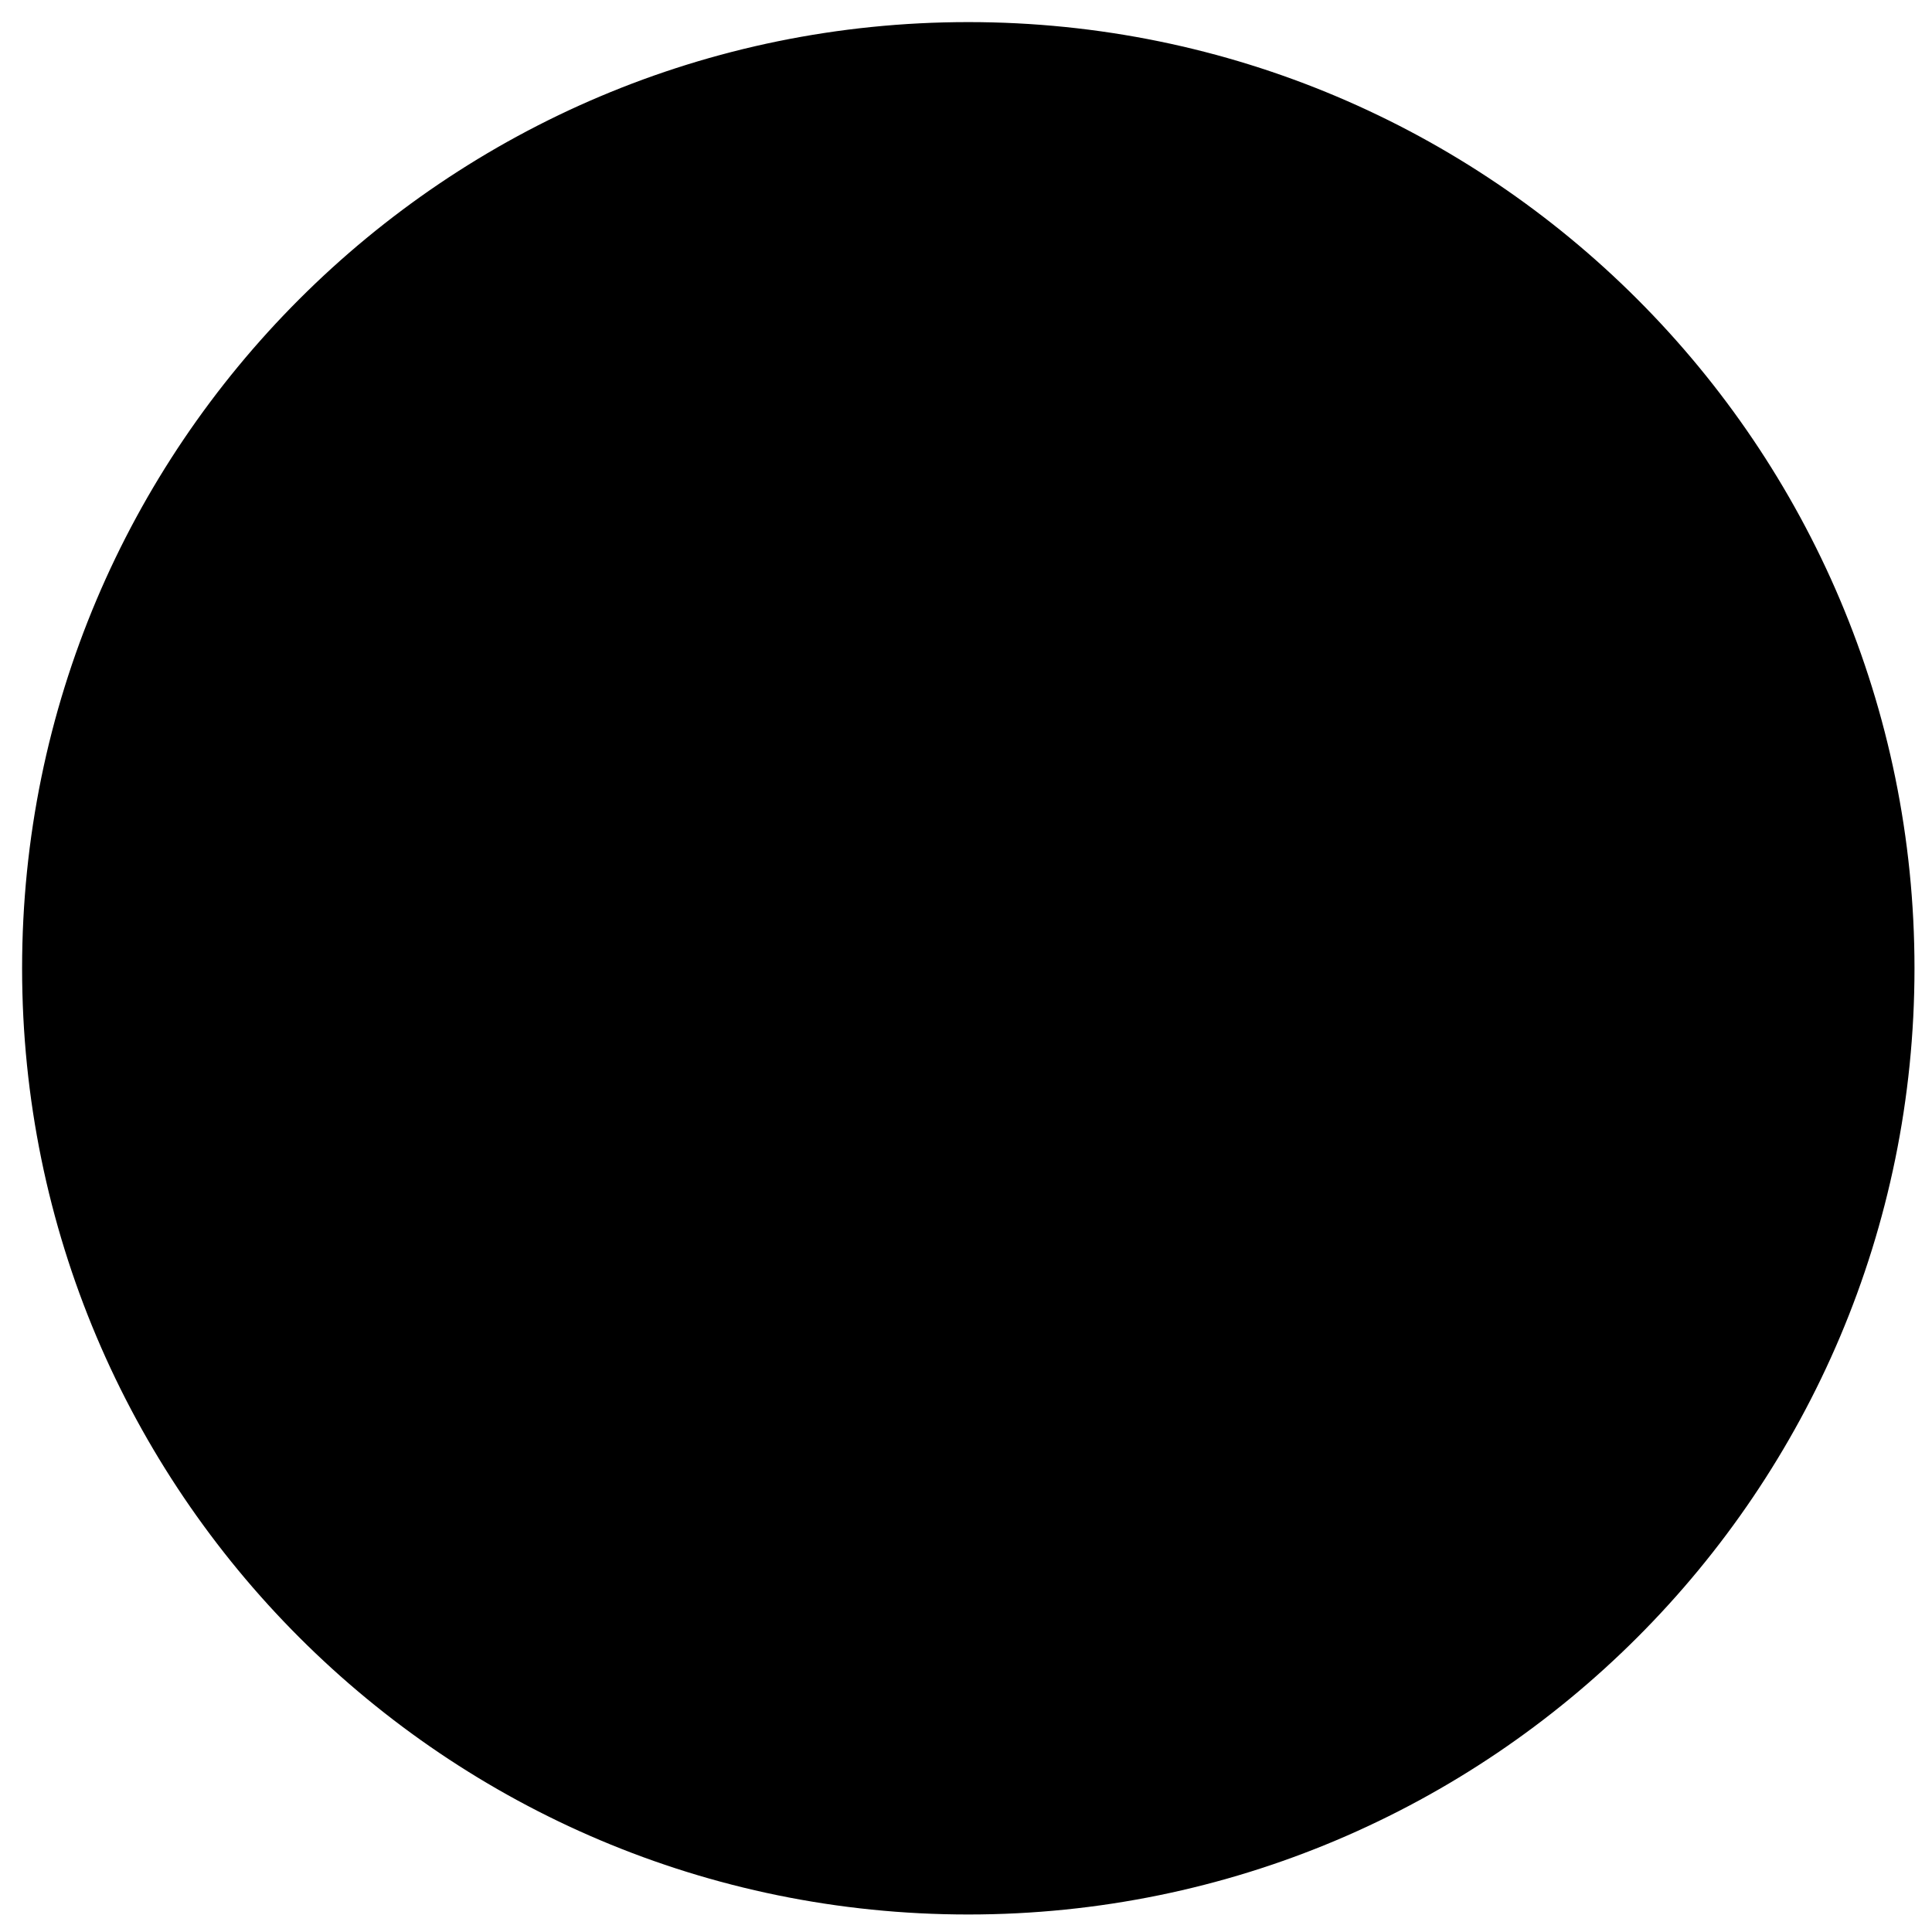
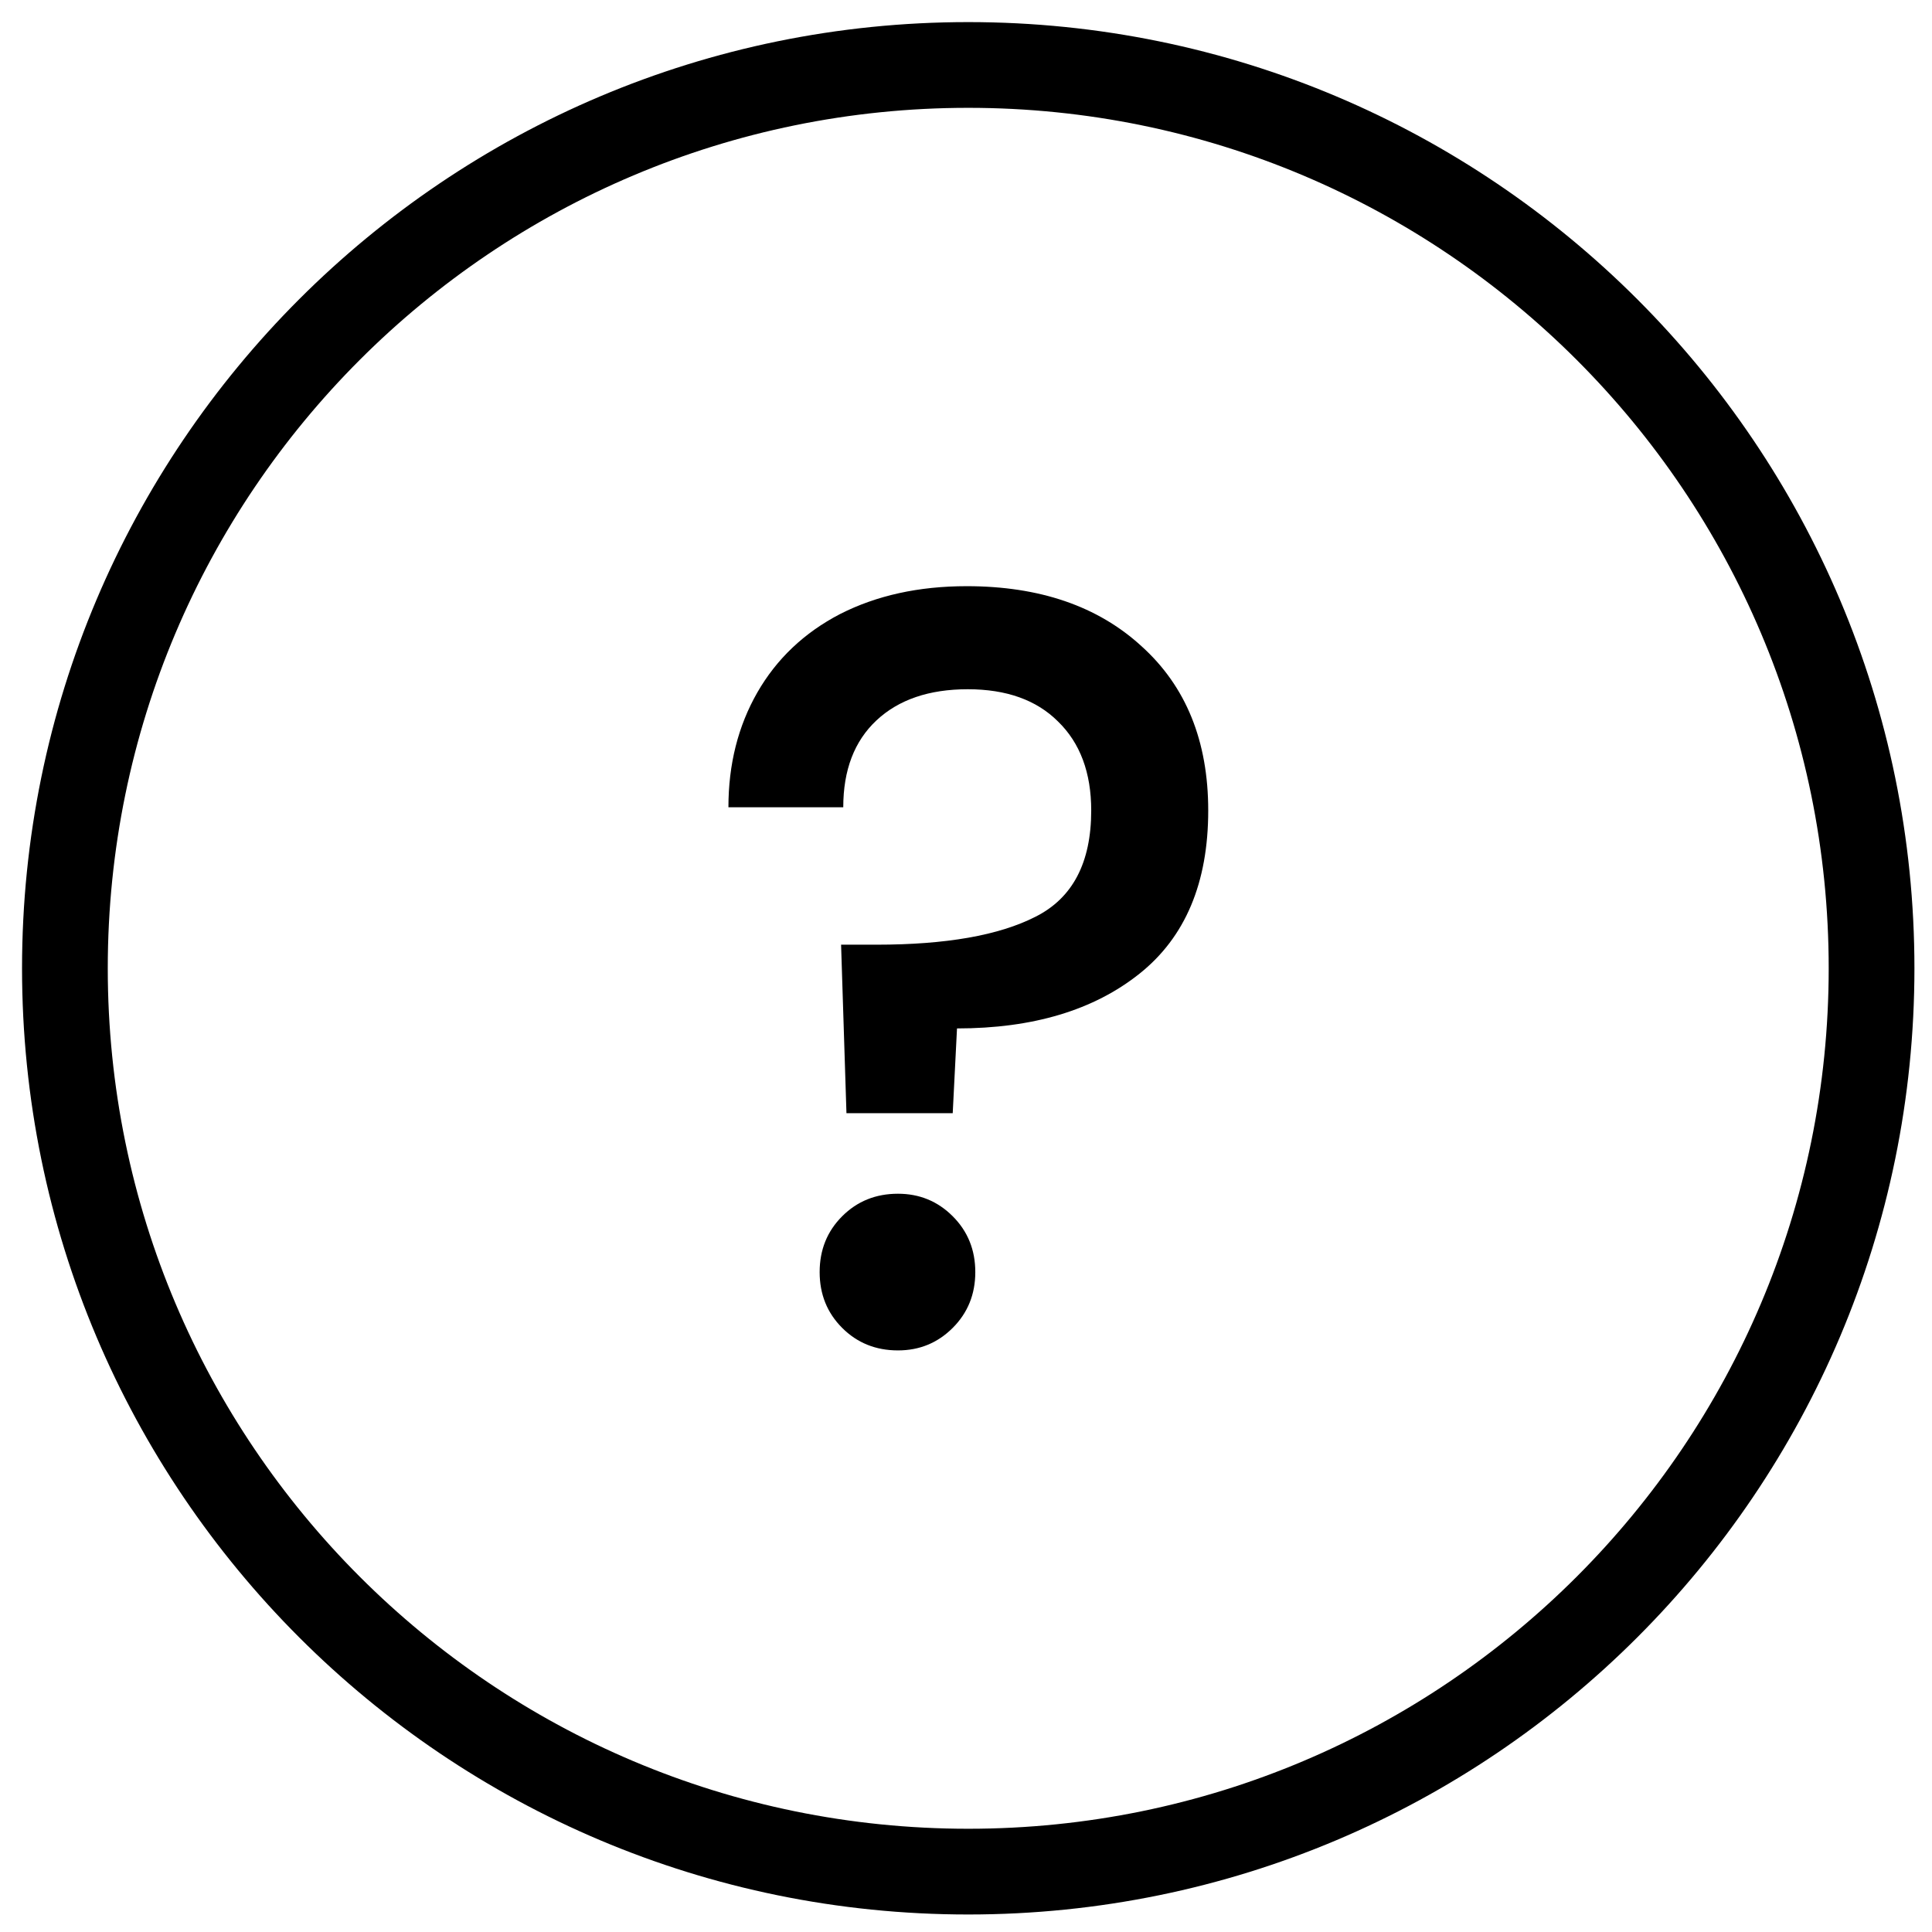
<svg xmlns="http://www.w3.org/2000/svg" width="32" height="32" viewBox="0 0 32 32">
-   <circle cx="16.038" cy="16.038" r="14.962" stroke="black" stroke-width="1.42" />
+   <path d="M18.909 10.705C18.186 10.041 17.22 9.709 16.011 9.709C15.217 9.709 14.518 9.863 13.913 10.171C13.321 10.479 12.864 10.912 12.544 11.469C12.225 12.026 12.065 12.66 12.065 13.371H13.967C13.967 12.755 14.15 12.275 14.518 11.931C14.885 11.588 15.389 11.416 16.029 11.416C16.669 11.416 17.167 11.594 17.523 11.949C17.89 12.305 18.074 12.797 18.074 13.425C18.074 14.29 17.765 14.877 17.149 15.185C16.545 15.493 15.668 15.647 14.518 15.647H13.931L14.02 18.438H15.78L15.851 17.034C17.108 17.034 18.115 16.732 18.874 16.127C19.632 15.523 20.012 14.622 20.012 13.425C20.012 12.275 19.644 11.368 18.909 10.705Z" />
+   <path d="M13.949 21.994C14.198 22.243 14.506 22.367 14.873 22.367C15.229 22.367 15.531 22.243 15.78 21.994C16.029 21.745 16.154 21.437 16.154 21.07C16.154 20.702 16.029 20.394 15.78 20.145C15.531 19.896 15.229 19.772 14.873 19.772C14.506 19.772 14.198 19.896 13.949 20.145C13.7 20.394 13.576 20.702 13.576 21.07C13.576 21.437 13.7 21.745 13.949 21.994Z" />
+   <path fill-rule="evenodd" clip-rule="evenodd" d="M16.037 0.366C7.382 0.366 0.365 7.383 0.365 16.038C0.365 24.694 7.382 31.71 16.037 31.71C24.692 31.71 31.709 24.694 31.709 16.038C31.709 7.383 24.692 0.366 16.037 0.366ZM1.785 16.038C1.785 8.167 8.166 1.786 16.037 1.786C23.908 1.786 30.289 8.167 30.289 16.038C30.289 23.909 23.908 30.29 16.037 30.29C8.166 30.29 1.785 23.909 1.785 16.038Z" />
</svg>
